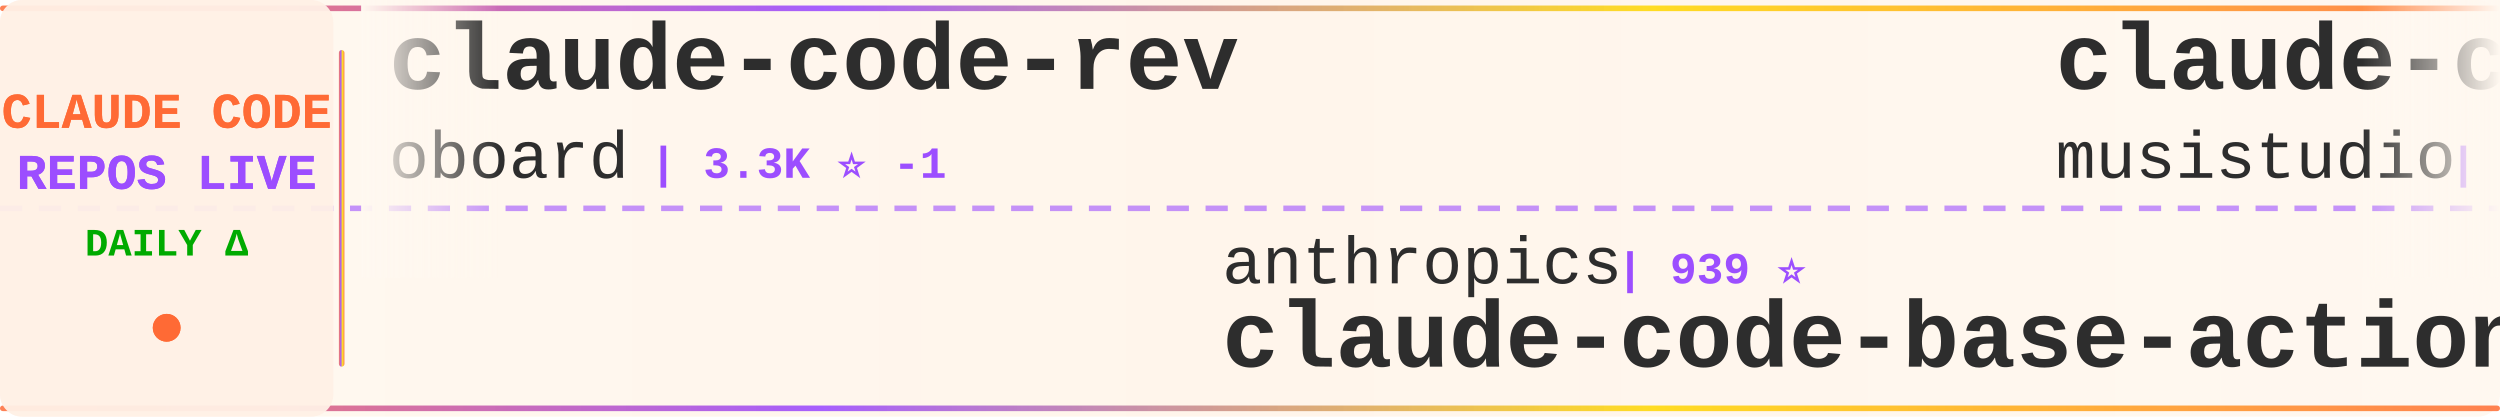
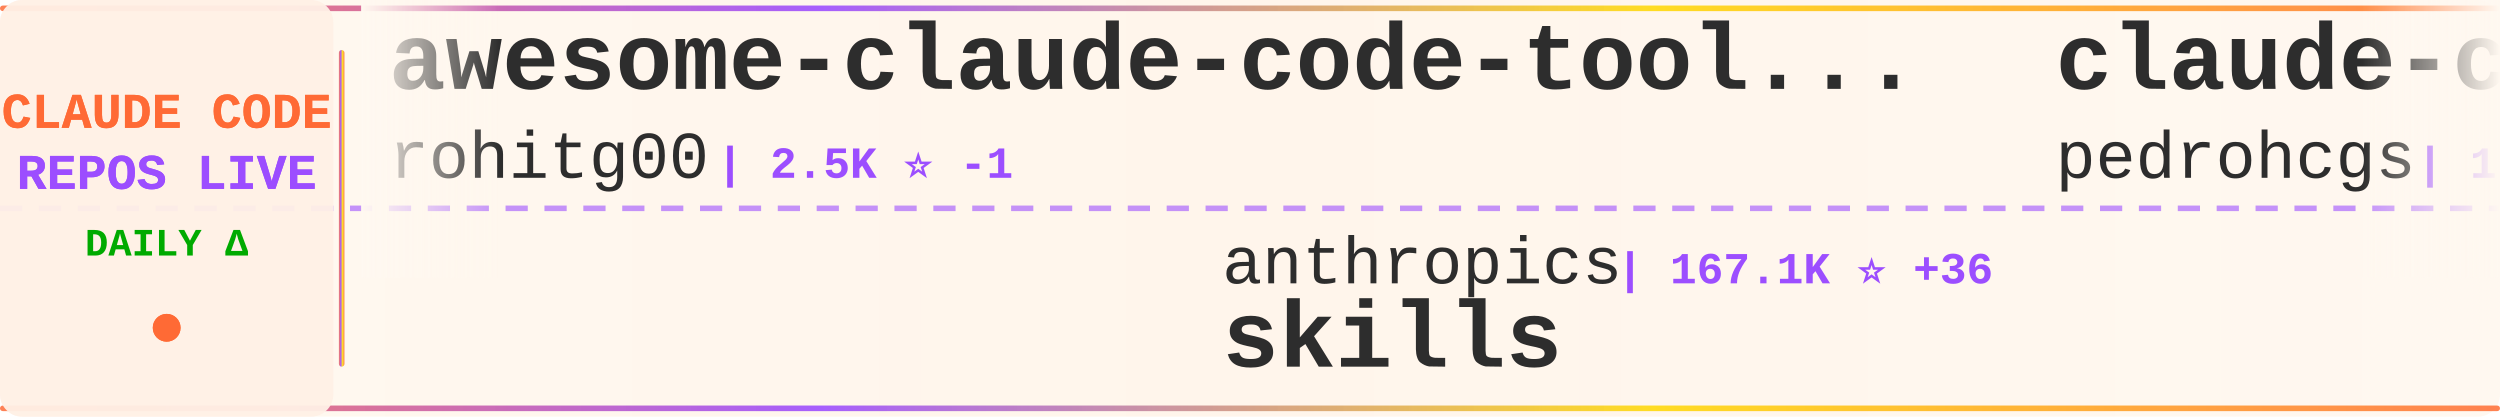
<svg xmlns="http://www.w3.org/2000/svg" width="900" height="150">
  <defs>
    <linearGradient id="tickerBg" x1="0%" y1="0%" x2="100%" y2="0%">
      <stop offset="0%" style="stop-color:#fff8f0;stop-opacity:0.98" />
      <stop offset="50%" style="stop-color:#fff5eb;stop-opacity:1" />
      <stop offset="100%" style="stop-color:#fff8f0;stop-opacity:0.98" />
    </linearGradient>
    <linearGradient id="borderGrad" x1="0%" y1="0%" x2="100%" y2="0%">
      <stop offset="0%" style="stop-color:#FF6B35;stop-opacity:0.85">
        <animate attributeName="stop-opacity" values="0.85;1;0.85" dur="2s" repeatCount="indefinite" />
      </stop>
      <stop offset="33%" style="stop-color:#9C4EFF;stop-opacity:0.9">
        <animate attributeName="stop-opacity" values="0.9;1;0.9" dur="2.2s" repeatCount="indefinite" />
      </stop>
      <stop offset="66%" style="stop-color:#FFD700;stop-opacity:0.85">
        <animate attributeName="stop-opacity" values="0.85;1;0.85" dur="1.8s" repeatCount="indefinite" />
      </stop>
      <stop offset="100%" style="stop-color:#FF6B35;stop-opacity:0.85">
        <animate attributeName="stop-opacity" values="0.85;1;0.85" dur="2s" repeatCount="indefinite" />
      </stop>
    </linearGradient>
    <filter id="textGlow">
      <feGaussianBlur stdDeviation="0.15" result="coloredBlur" />
      <feMerge>
        <feMergeNode in="coloredBlur" />
        <feMergeNode in="SourceGraphic" />
      </feMerge>
    </filter>
    <filter id="metricGlow">
      <feGaussianBlur stdDeviation="0.2" result="coloredBlur" />
      <feMerge>
        <feMergeNode in="coloredBlur" />
        <feMergeNode in="SourceGraphic" />
      </feMerge>
    </filter>
    <linearGradient id="leftFade" x1="0%" y1="0%" x2="100%" y2="0%">
      <stop offset="0%" style="stop-color:#fff8f0;stop-opacity:1" />
      <stop offset="100%" style="stop-color:#fff8f0;stop-opacity:0" />
    </linearGradient>
    <linearGradient id="rightFade" x1="0%" y1="0%" x2="100%" y2="0%">
      <stop offset="0%" style="stop-color:#fff8f0;stop-opacity:0" />
      <stop offset="100%" style="stop-color:#fff8f0;stop-opacity:1" />
    </linearGradient>
  </defs>
  <rect width="900" height="150" fill="url(#tickerBg)" rx="8" />
  <rect x="0" y="2" width="900" height="2" fill="url(#borderGrad)" rx="1" />
  <rect x="0" y="146" width="900" height="2" fill="url(#borderGrad)" rx="1" />
  <line x1="0" y1="75" x2="900" y2="75" stroke="#9C4EFF" stroke-width="2" stroke-dasharray="8 6" opacity="0.6" />
  <rect x="0" y="0" width="120" height="150" fill="#fff0e6" opacity="0.95" rx="8" />
  <text x="60" y="46" font-family="'Courier New', monospace" font-size="18" font-weight="bold" fill="#FF6B35" text-anchor="middle" filter="url(#textGlow)">
    CLAUDE CODE
  </text>
  <text x="60" y="68" font-family="'Courier New', monospace" font-size="18" font-weight="bold" fill="#9C4EFF" text-anchor="middle" filter="url(#textGlow)">
    REPOS LIVE
  </text>
  <text x="60" y="92" font-family="'Courier New', monospace" font-size="14" font-weight="bold" fill="#00aa00" text-anchor="middle">
    DAILY Δ
  </text>
  <circle cx="60" cy="118" r="5" fill="#FF6B35" filter="url(#metricGlow)">
    <animate attributeName="r" values="4;6;4" dur="1.5s" repeatCount="indefinite" />
    <animate attributeName="opacity" values="0.6;1;0.6" dur="1.5s" repeatCount="indefinite" />
  </circle>
  <rect x="122" y="18" width="2" height="114" fill="url(#borderGrad)" rx="1" />
  <clipPath id="tickerClip">
    <rect x="130" y="0" width="770" height="150" />
  </clipPath>
  <g clip-path="url(#tickerClip)">
    <g id="tickerItems">
      <animateTransform attributeName="transform" attributeType="XML" type="translate" from="0 0" to="-3000 0" dur="54s" repeatCount="indefinite" />
      <g transform="translate(0, 0)">
-         <text x="140" y="32" font-family="'Courier New', monospace" font-size="34" font-weight="bold" fill="#2d2d2d">claude-code-rev</text>
-         <text x="140" y="64" font-family="'Courier New', monospace" font-size="24" font-weight="normal" fill="#2d2d2d" opacity="1.0">oboard</text>
-         <text x="234" y="64" font-family="'Courier New', monospace" font-size="16" font-weight="bold" fill="#9C4EFF"> | 3.3K ⭐ -1</text>
+         <text x="140" y="32" font-family="'Courier New', monospace" font-size="34" font-weight="bold" fill="#2d2d2d">awesome-claude-code-tool...</text>
+         <text x="140" y="64" font-family="'Courier New', monospace" font-size="24" font-weight="normal" fill="#2d2d2d" opacity="1.0">rohitg00</text>
+         <text x="258" y="64" font-family="'Courier New', monospace" font-size="16" font-weight="bold" fill="#9C4EFF"> | 2.5K ⭐ -1</text>
      </g>
      <g transform="translate(300, 0)">
        <text x="140" y="102" font-family="'Courier New', monospace" font-size="24" font-weight="normal" fill="#2d2d2d" opacity="1.0">anthropics</text>
-         <text x="282" y="102" font-family="'Courier New', monospace" font-size="16" font-weight="bold" fill="#9C4EFF"> | 939 ⭐</text>
-         <text x="140" y="132" font-family="'Courier New', monospace" font-size="34" font-weight="bold" fill="#2d2d2d">claude-code-base-action</text>
+         <text x="282" y="102" font-family="'Courier New', monospace" font-size="16" font-weight="bold" fill="#9C4EFF"> | 167.1K ⭐ +36</text>
+         <text x="140" y="132" font-family="'Courier New', monospace" font-size="34" font-weight="bold" fill="#2d2d2d">skills</text>
      </g>
      <g transform="translate(600, 0)">
-         <text x="140" y="32" font-family="'Courier New', monospace" font-size="34" font-weight="bold" fill="#2d2d2d">claude-code-router</text>
-         <text x="140" y="64" font-family="'Courier New', monospace" font-size="24" font-weight="normal" fill="#2d2d2d" opacity="1.0">musistudio</text>
-         <text x="282" y="64" font-family="'Courier New', monospace" font-size="16" font-weight="bold" fill="#9C4EFF"> | 36.5K ⭐ +5</text>
+         <text x="140" y="32" font-family="'Courier New', monospace" font-size="34" font-weight="bold" fill="#2d2d2d">claude-code-my-workflow</text>
+         <text x="140" y="64" font-family="'Courier New', monospace" font-size="24" font-weight="normal" fill="#2d2d2d" opacity="1.0">pedrohcgs</text>
+         <text x="270" y="64" font-family="'Courier New', monospace" font-size="16" font-weight="bold" fill="#9C4EFF"> | 1.5K ⭐ +2</text>
      </g>
      <g transform="translate(900, 0)">
-         <text x="140" y="102" font-family="'Courier New', monospace" font-size="24" font-weight="normal" fill="#2d2d2d" opacity="1.0">Yeachan-Heo</text>
-         <text x="294" y="102" font-family="'Courier New', monospace" font-size="16" font-weight="bold" fill="#9C4EFF"> | 38.4K ⭐ +6</text>
-         <text x="140" y="132" font-family="'Courier New', monospace" font-size="34" font-weight="bold" fill="#2d2d2d">oh-my-claudecode</text>
+         <text x="140" y="102" font-family="'Courier New', monospace" font-size="24" font-weight="normal" fill="#2d2d2d" opacity="1.0">oboard</text>
+         <text x="234" y="102" font-family="'Courier New', monospace" font-size="16" font-weight="bold" fill="#9C4EFF"> | 3.3K ⭐</text>
+         <text x="140" y="132" font-family="'Courier New', monospace" font-size="34" font-weight="bold" fill="#2d2d2d">claude-code-rev</text>
      </g>
      <g transform="translate(1200, 0)">
-         <text x="140" y="32" font-family="'Courier New', monospace" font-size="34" font-weight="bold" fill="#2d2d2d">claude-code-source-code-...</text>
-         <text x="140" y="64" font-family="'Courier New', monospace" font-size="24" font-weight="normal" fill="#2d2d2d" opacity="1.0">ghuntley</text>
-         <text x="258" y="64" font-family="'Courier New', monospace" font-size="16" font-weight="bold" fill="#9C4EFF"> | 987 ⭐</text>
+         <text x="140" y="32" font-family="'Courier New', monospace" font-size="34" font-weight="bold" fill="#2d2d2d">claude-code</text>
+         <text x="140" y="64" font-family="'Courier New', monospace" font-size="24" font-weight="normal" fill="#2d2d2d" opacity="1.0">Tinkeringg-Lab</text>
+         <text x="330" y="64" font-family="'Courier New', monospace" font-size="16" font-weight="bold" fill="#9C4EFF"> | 211 ⭐</text>
      </g>
      <g transform="translate(1500, 0)">
-         <text x="140" y="102" font-family="'Courier New', monospace" font-size="24" font-weight="normal" fill="#2d2d2d" opacity="1.0">wanshuiyin</text>
-         <text x="282" y="102" font-family="'Courier New', monospace" font-size="16" font-weight="bold" fill="#9C4EFF"> | 14.4K ⭐ +8</text>
-         <text x="140" y="132" font-family="'Courier New', monospace" font-size="34" font-weight="bold" fill="#2d2d2d">Auto-claude-code-researc...</text>
+         <text x="140" y="102" font-family="'Courier New', monospace" font-size="24" font-weight="normal" fill="#2d2d2d" opacity="1.0">fazxes</text>
+         <text x="234" y="102" font-family="'Courier New', monospace" font-size="16" font-weight="bold" fill="#9C4EFF"> | 230 ⭐</text>
+         <text x="140" y="132" font-family="'Courier New', monospace" font-size="34" font-weight="bold" fill="#2d2d2d">Claude-code</text>
      </g>
      <g transform="translate(1800, 0)">
-         <text x="140" y="32" font-family="'Courier New', monospace" font-size="34" font-weight="bold" fill="#2d2d2d">Claude-Code-Usage-Monito...</text>
-         <text x="140" y="64" font-family="'Courier New', monospace" font-size="24" font-weight="normal" fill="#2d2d2d" opacity="1.0">Maciek-roboblog</text>
-         <text x="342" y="64" font-family="'Courier New', monospace" font-size="16" font-weight="bold" fill="#9C4EFF"> | 8.6K ⭐</text>
+         <text x="140" y="32" font-family="'Courier New', monospace" font-size="34" font-weight="bold" fill="#2d2d2d">claude-code</text>
+         <text x="140" y="64" font-family="'Courier New', monospace" font-size="24" font-weight="normal" fill="#2d2d2d" opacity="1.0">mehmoodosman</text>
+         <text x="306" y="64" font-family="'Courier New', monospace" font-size="16" font-weight="bold" fill="#9C4EFF"> | 172 ⭐</text>
      </g>
      <g transform="translate(2100, 0)">
-         <text x="140" y="102" font-family="'Courier New', monospace" font-size="24" font-weight="normal" fill="#2d2d2d" opacity="1.0">codeaashu</text>
-         <text x="270" y="102" font-family="'Courier New', monospace" font-size="16" font-weight="bold" fill="#9C4EFF"> | 3.2K ⭐</text>
-         <text x="140" y="132" font-family="'Courier New', monospace" font-size="34" font-weight="bold" fill="#2d2d2d">claude-code</text>
+         <text x="140" y="102" font-family="'Courier New', monospace" font-size="24" font-weight="normal" fill="#2d2d2d" opacity="1.0">RichardAtCT</text>
+         <text x="294" y="102" font-family="'Courier New', monospace" font-size="16" font-weight="bold" fill="#9C4EFF"> | 2.8K ⭐</text>
+         <text x="140" y="132" font-family="'Courier New', monospace" font-size="34" font-weight="bold" fill="#2d2d2d">claude-code-telegram</text>
      </g>
      <g transform="translate(2400, 0)">
-         <text x="140" y="32" font-family="'Courier New', monospace" font-size="34" font-weight="bold" fill="#2d2d2d">free-claude-code</text>
-         <text x="140" y="64" font-family="'Courier New', monospace" font-size="24" font-weight="normal" fill="#2d2d2d" opacity="1.0">Alishahryar1</text>
-         <text x="306" y="64" font-family="'Courier New', monospace" font-size="16" font-weight="bold" fill="#9C4EFF"> | 44.9K ⭐ +41</text>
+         <text x="140" y="32" font-family="'Courier New', monospace" font-size="34" font-weight="bold" fill="#2d2d2d">arcads-claude-code</text>
+         <text x="140" y="64" font-family="'Courier New', monospace" font-size="24" font-weight="normal" fill="#2d2d2d" opacity="1.0">krusemediallc</text>
+         <text x="318" y="64" font-family="'Courier New', monospace" font-size="16" font-weight="bold" fill="#9C4EFF"> | 1.1K ⭐ +1</text>
      </g>
      <g transform="translate(2700, 0)">
-         <text x="140" y="102" font-family="'Courier New', monospace" font-size="24" font-weight="normal" fill="#2d2d2d" opacity="1.0">Windy3f3f3f3f</text>
-         <text x="318" y="102" font-family="'Courier New', monospace" font-size="16" font-weight="bold" fill="#9C4EFF"> | 2.5K ⭐ +5</text>
-         <text x="140" y="132" font-family="'Courier New', monospace" font-size="34" font-weight="bold" fill="#2d2d2d">claude-code-from-scratch</text>
+         <text x="140" y="102" font-family="'Courier New', monospace" font-size="24" font-weight="normal" fill="#2d2d2d" opacity="1.0">VoltAgent</text>
+         <text x="270" y="102" font-family="'Courier New', monospace" font-size="16" font-weight="bold" fill="#9C4EFF"> | 24.1K ⭐ +3</text>
+         <text x="140" y="132" font-family="'Courier New', monospace" font-size="34" font-weight="bold" fill="#2d2d2d">awesome-claude-code-suba...</text>
      </g>
      <g transform="translate(3000, 0)">
-         <text x="140" y="32" font-family="'Courier New', monospace" font-size="34" font-weight="bold" fill="#2d2d2d">claude-code-rev</text>
-         <text x="140" y="64" font-family="'Courier New', monospace" font-size="24" font-weight="normal" fill="#2d2d2d" opacity="1.0">oboard</text>
-         <text x="234" y="64" font-family="'Courier New', monospace" font-size="16" font-weight="bold" fill="#9C4EFF"> | 3.3K ⭐ -1</text>
+         <text x="140" y="32" font-family="'Courier New', monospace" font-size="34" font-weight="bold" fill="#2d2d2d">awesome-claude-code-tool...</text>
+         <text x="140" y="64" font-family="'Courier New', monospace" font-size="24" font-weight="normal" fill="#2d2d2d" opacity="1.0">rohitg00</text>
+         <text x="258" y="64" font-family="'Courier New', monospace" font-size="16" font-weight="bold" fill="#9C4EFF"> | 2.5K ⭐ -1</text>
      </g>
      <g transform="translate(3300, 0)">
        <text x="140" y="102" font-family="'Courier New', monospace" font-size="24" font-weight="normal" fill="#2d2d2d" opacity="1.0">anthropics</text>
-         <text x="282" y="102" font-family="'Courier New', monospace" font-size="16" font-weight="bold" fill="#9C4EFF"> | 939 ⭐</text>
-         <text x="140" y="132" font-family="'Courier New', monospace" font-size="34" font-weight="bold" fill="#2d2d2d">claude-code-base-action</text>
+         <text x="282" y="102" font-family="'Courier New', monospace" font-size="16" font-weight="bold" fill="#9C4EFF"> | 167.1K ⭐ +36</text>
+         <text x="140" y="132" font-family="'Courier New', monospace" font-size="34" font-weight="bold" fill="#2d2d2d">skills</text>
      </g>
      <g transform="translate(3600, 0)">
-         <text x="140" y="32" font-family="'Courier New', monospace" font-size="34" font-weight="bold" fill="#2d2d2d">claude-code-router</text>
-         <text x="140" y="64" font-family="'Courier New', monospace" font-size="24" font-weight="normal" fill="#2d2d2d" opacity="1.0">musistudio</text>
-         <text x="282" y="64" font-family="'Courier New', monospace" font-size="16" font-weight="bold" fill="#9C4EFF"> | 36.5K ⭐ +5</text>
+         <text x="140" y="32" font-family="'Courier New', monospace" font-size="34" font-weight="bold" fill="#2d2d2d">claude-code-my-workflow</text>
+         <text x="140" y="64" font-family="'Courier New', monospace" font-size="24" font-weight="normal" fill="#2d2d2d" opacity="1.0">pedrohcgs</text>
+         <text x="270" y="64" font-family="'Courier New', monospace" font-size="16" font-weight="bold" fill="#9C4EFF"> | 1.5K ⭐ +2</text>
      </g>
      <g transform="translate(3900, 0)">
-         <text x="140" y="102" font-family="'Courier New', monospace" font-size="24" font-weight="normal" fill="#2d2d2d" opacity="1.0">Yeachan-Heo</text>
-         <text x="294" y="102" font-family="'Courier New', monospace" font-size="16" font-weight="bold" fill="#9C4EFF"> | 38.4K ⭐ +6</text>
-         <text x="140" y="132" font-family="'Courier New', monospace" font-size="34" font-weight="bold" fill="#2d2d2d">oh-my-claudecode</text>
+         <text x="140" y="102" font-family="'Courier New', monospace" font-size="24" font-weight="normal" fill="#2d2d2d" opacity="1.0">oboard</text>
+         <text x="234" y="102" font-family="'Courier New', monospace" font-size="16" font-weight="bold" fill="#9C4EFF"> | 3.3K ⭐</text>
+         <text x="140" y="132" font-family="'Courier New', monospace" font-size="34" font-weight="bold" fill="#2d2d2d">claude-code-rev</text>
      </g>
    </g>
  </g>
  <rect x="130" y="0" width="50" height="100" fill="url(#leftFade)" />
  <rect x="850" y="0" width="50" height="100" fill="url(#rightFade)" />
</svg>
